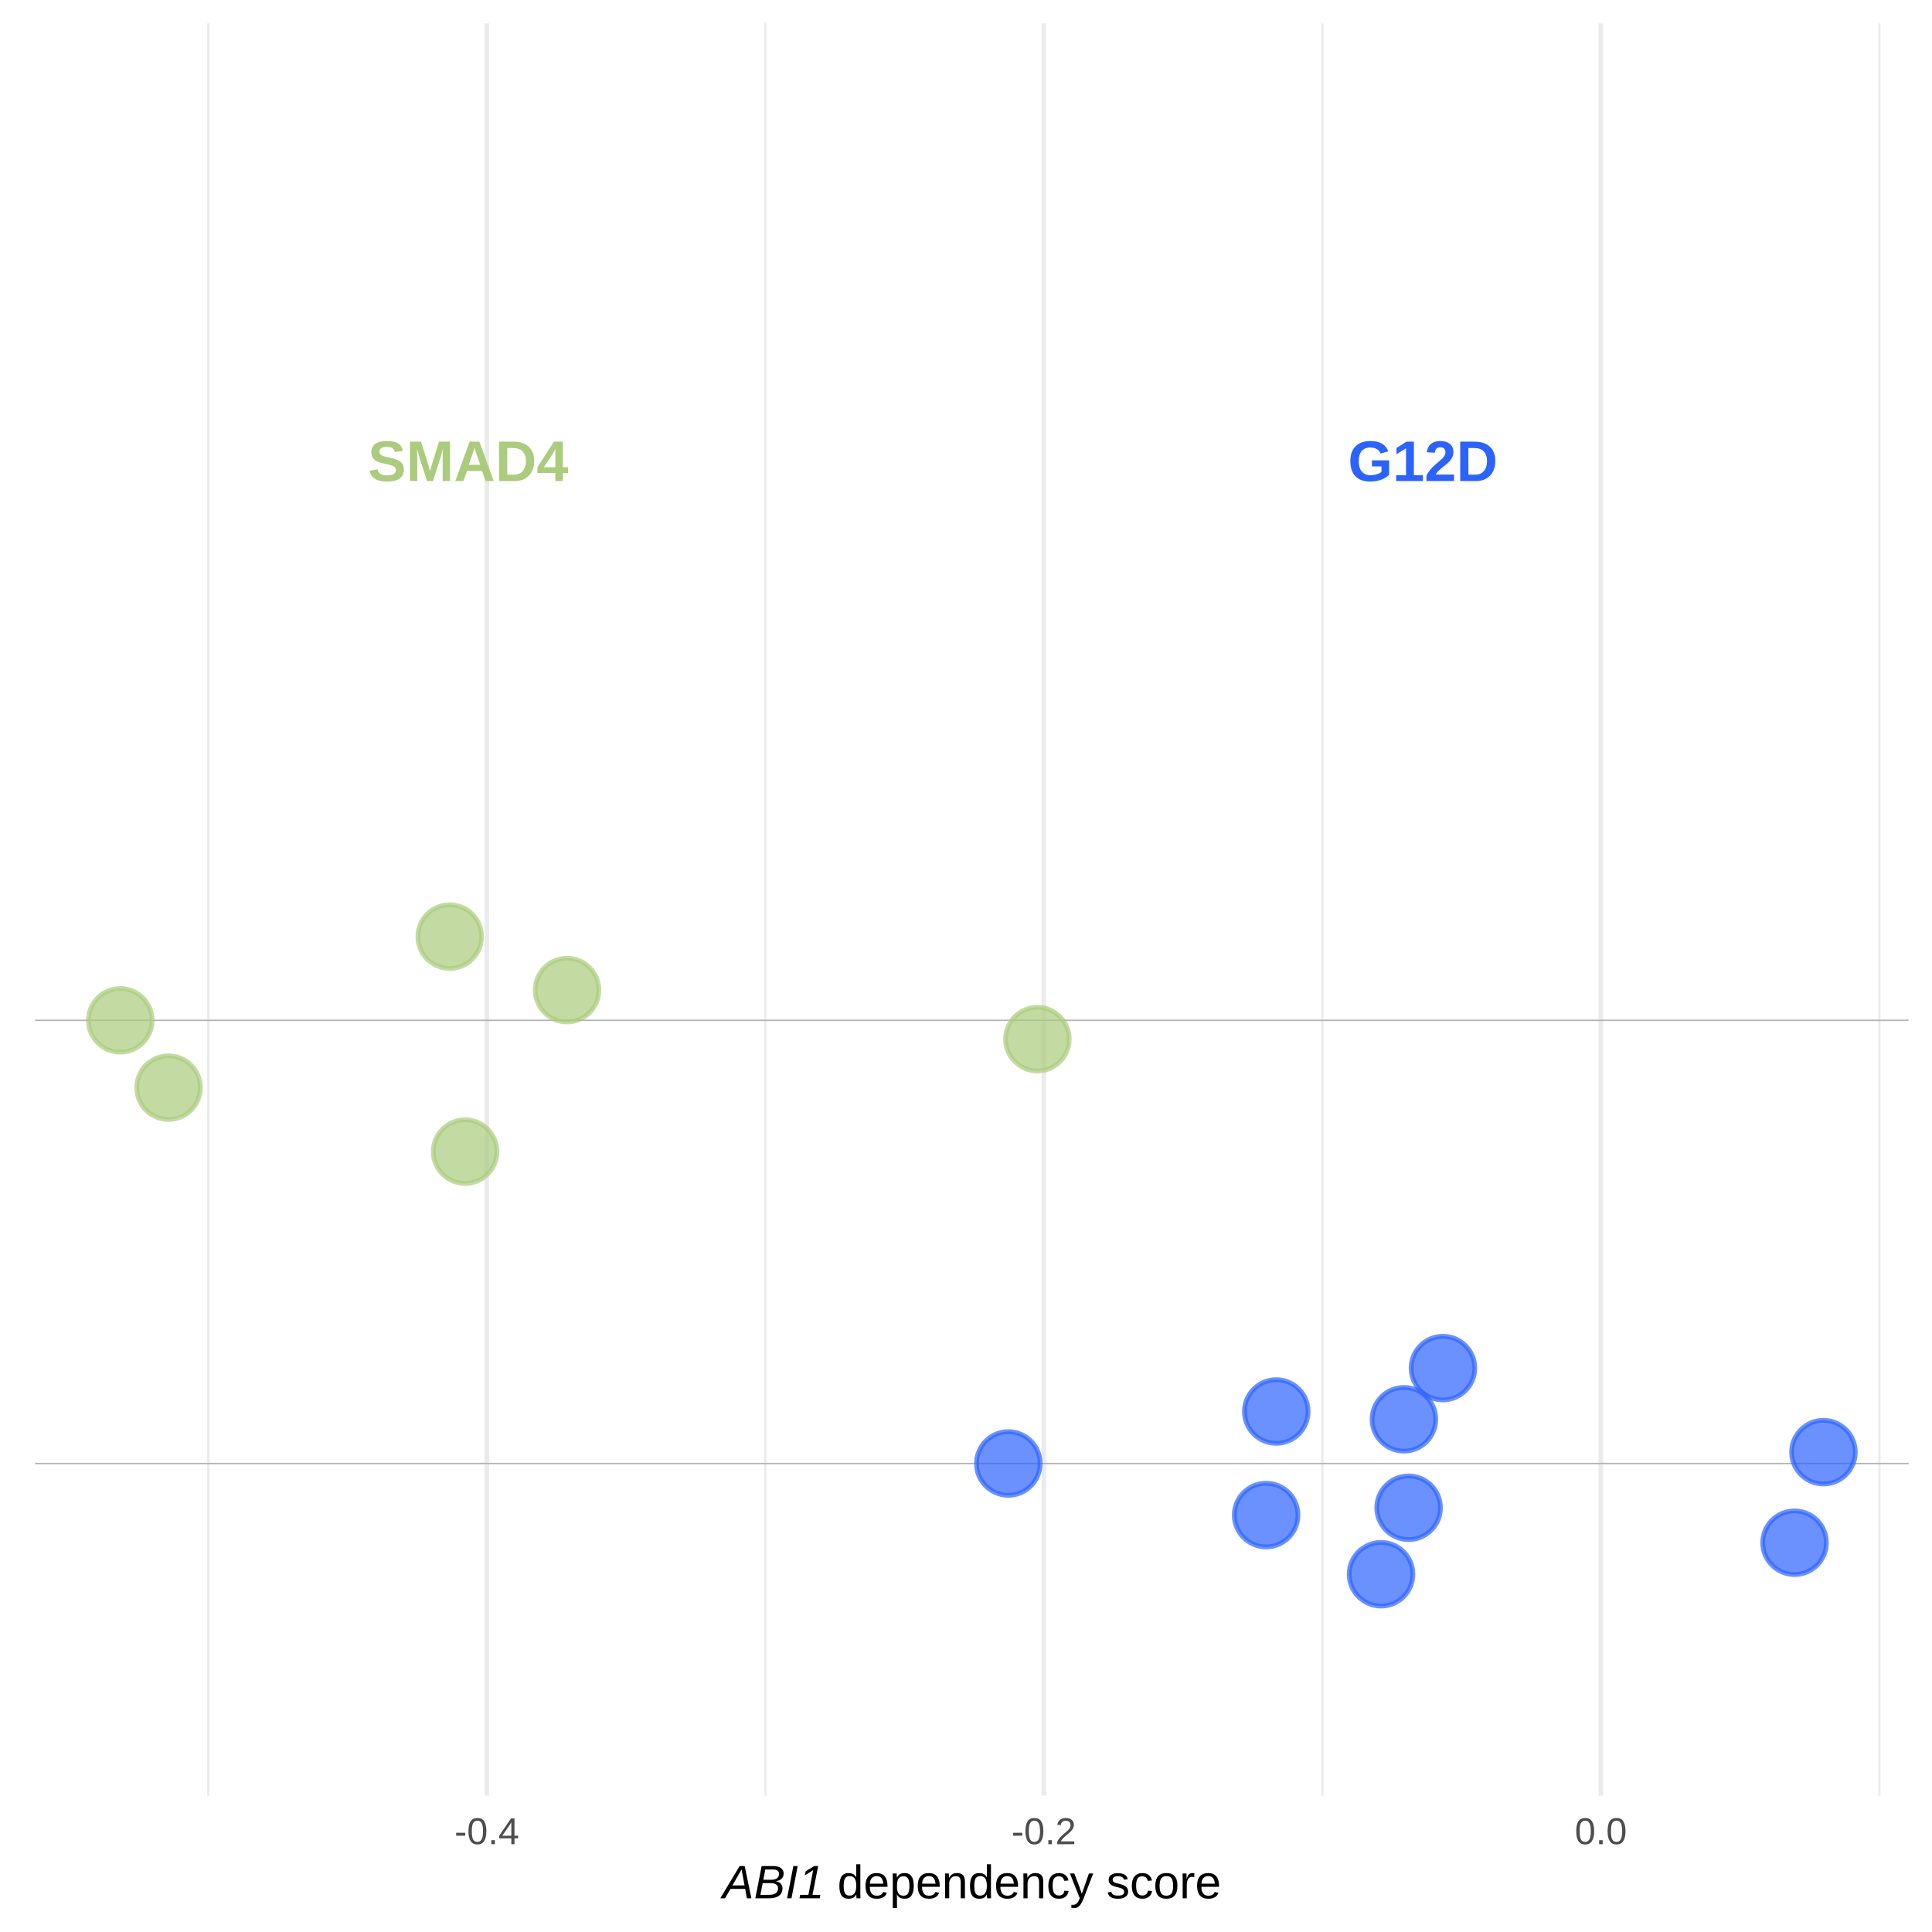
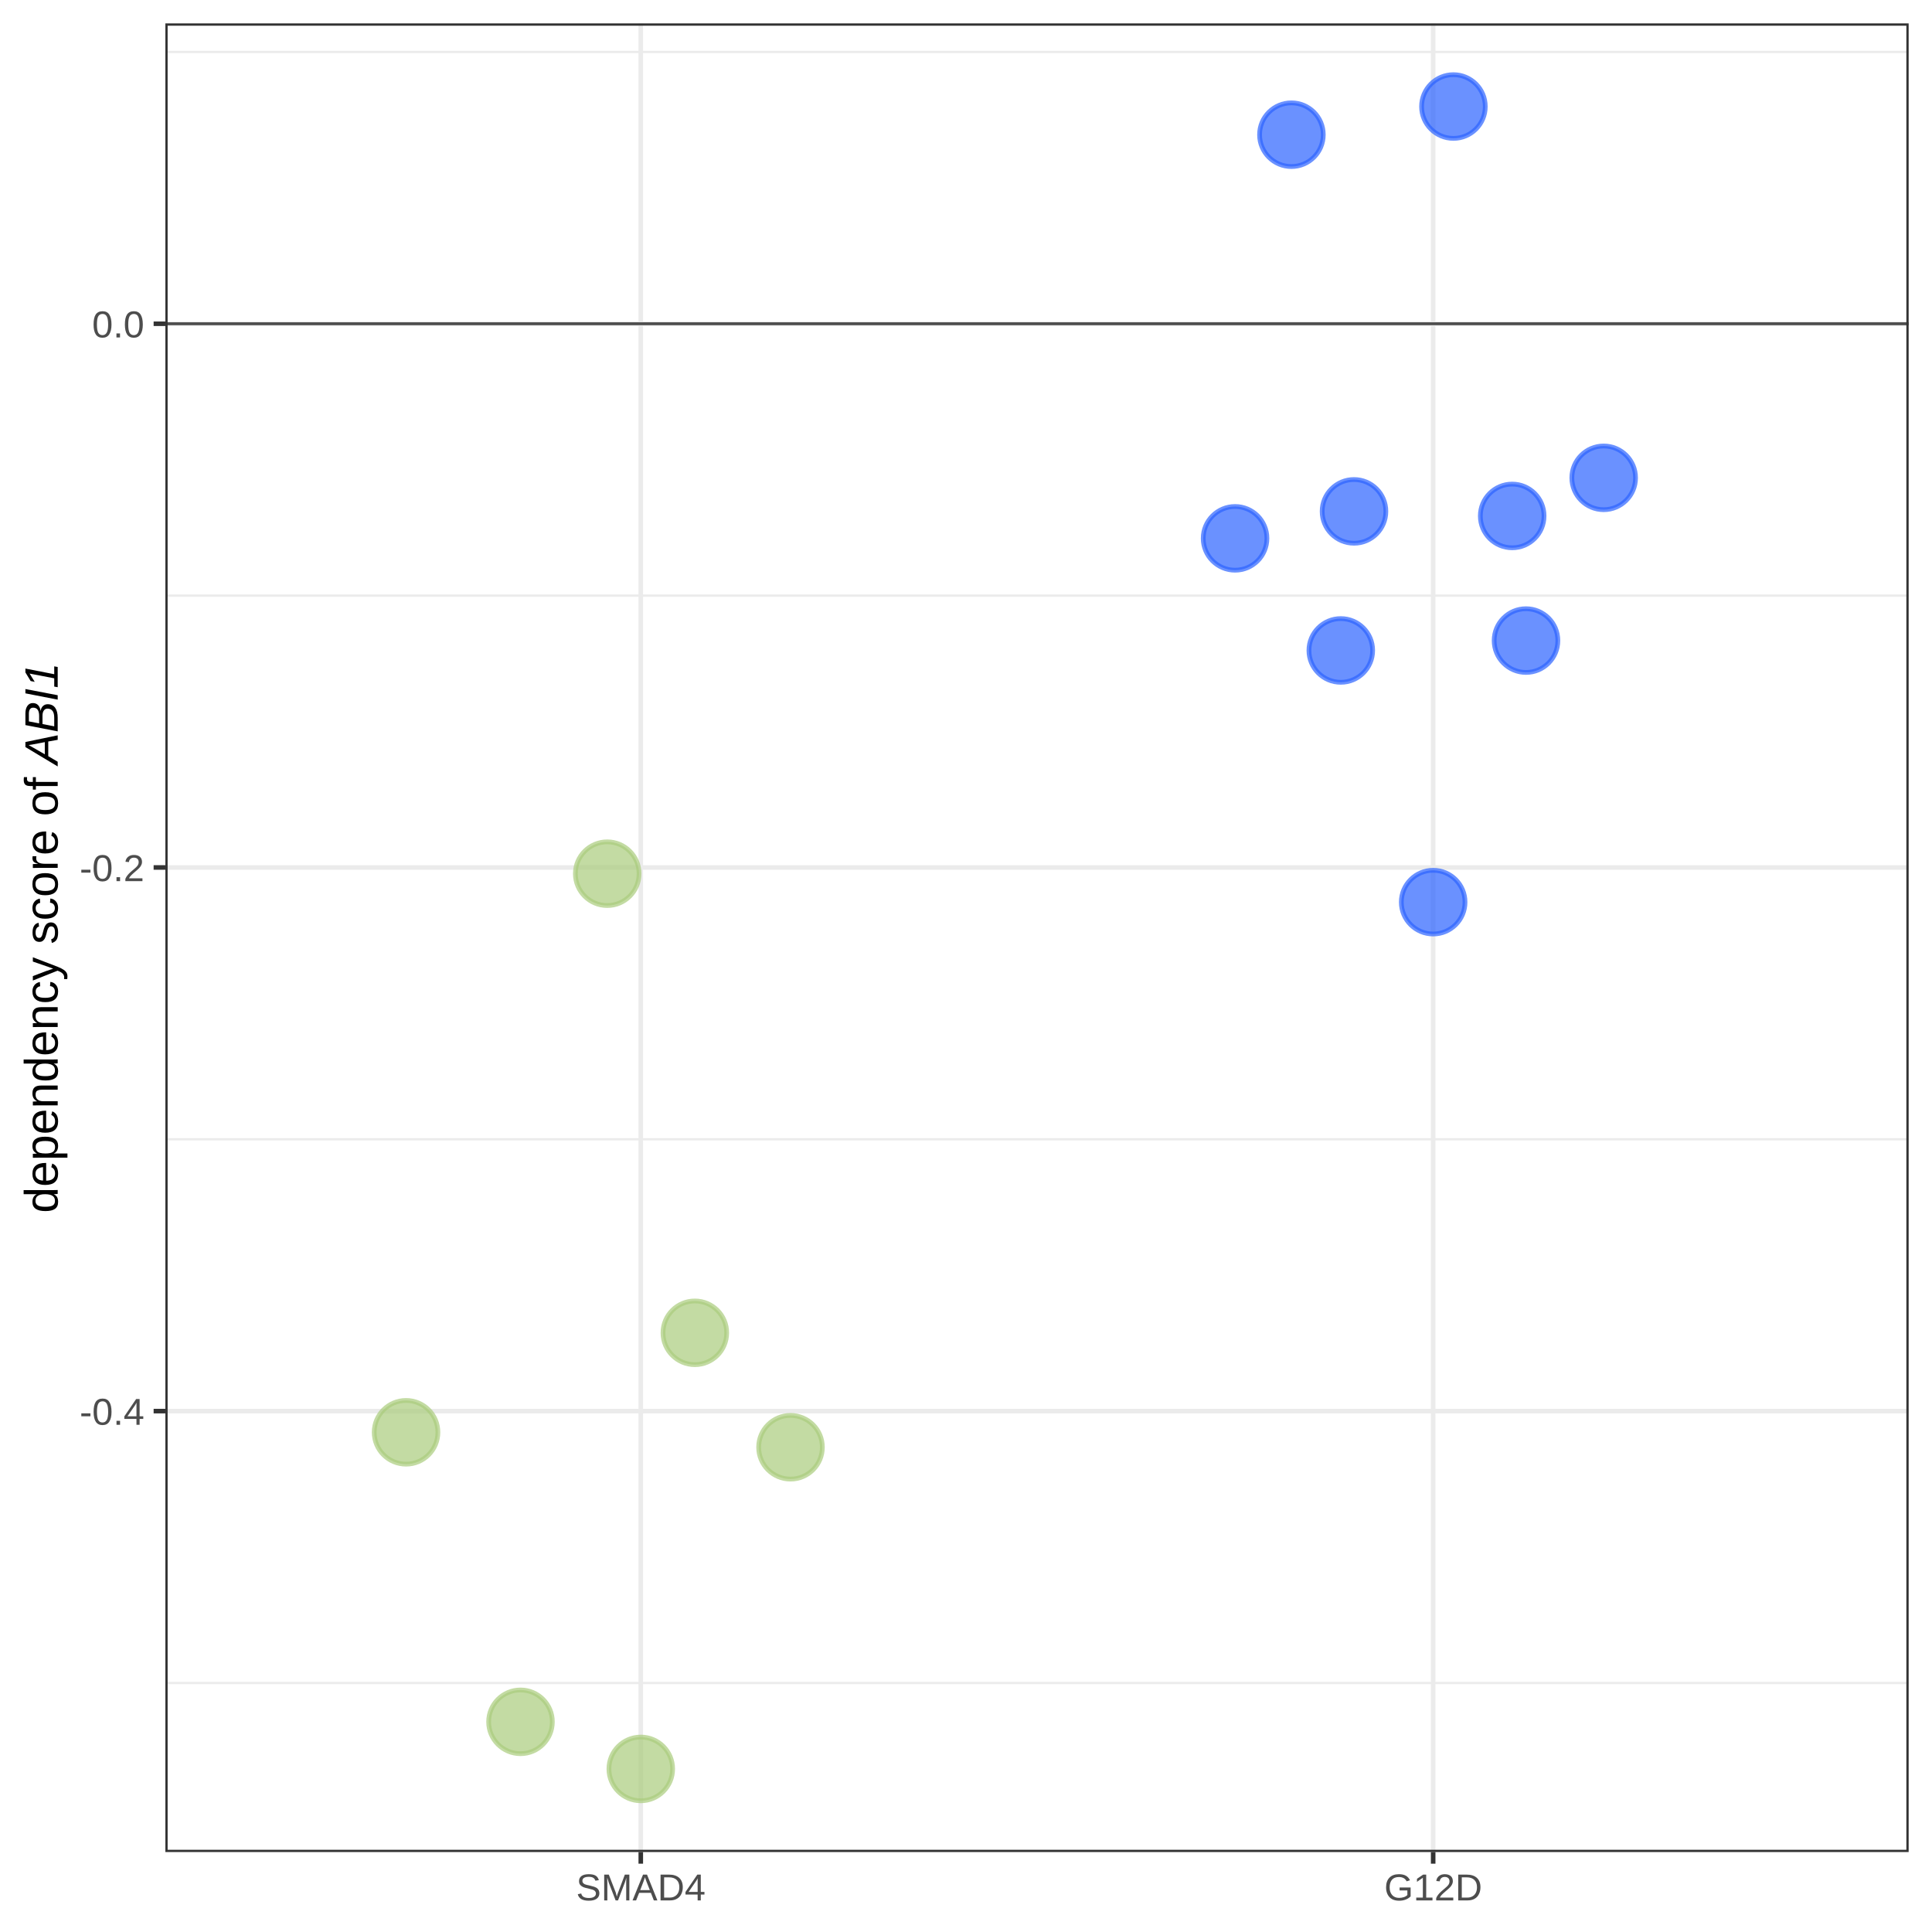
<svg xmlns="http://www.w3.org/2000/svg" viewBox="0 0 288.00 288.00">
  <defs>
    <style type="text/css">
    line, polyline, polygon, path, rect, circle {
      fill: none;
      stroke: #000000;
      stroke-linecap: round;
      stroke-linejoin: round;
      stroke-miterlimit: 10.00;
    }
  </style>
  </defs>
  <rect width="100%" height="100%" style="stroke: none; fill: #FFFFFF;" />
+   <rect x="0.00" y="0.00" width="288.00" height="288.00" style="stroke-width: 0.68; stroke: #FFFFFF; fill: #FFFFFF;" />
  <defs>
-     <clipPath id="cpNS4yM3wyODQuNTF8MjY3LjY5fDMuNDk=">
-       <rect x="5.23" y="3.49" width="279.28" height="264.21" />
+     <clipPath id="cpMjQuNjV8Mjg0LjUxfDI3Ni4wOHwzLjQ5">
+       <rect x="24.65" y="3.49" width="259.87" height="272.59" />
    </clipPath>
  </defs>
-   <polyline points="31.05,267.69 31.05,3.49 " style="stroke-width: 0.34; stroke: #EBEBEB; stroke-linecap: butt;" clip-path="url(#cpNS4yM3wyODQuNTF8MjY3LjY5fDMuNDk=)" />
-   <polyline points="114.09,267.69 114.09,3.49 " style="stroke-width: 0.34; stroke: #EBEBEB; stroke-linecap: butt;" clip-path="url(#cpNS4yM3wyODQuNTF8MjY3LjY5fDMuNDk=)" />
-   <polyline points="197.12,267.69 197.12,3.49 " style="stroke-width: 0.34; stroke: #EBEBEB; stroke-linecap: butt;" clip-path="url(#cpNS4yM3wyODQuNTF8MjY3LjY5fDMuNDk=)" />
-   <polyline points="280.16,267.69 280.16,3.49 " style="stroke-width: 0.34; stroke: #EBEBEB; stroke-linecap: butt;" clip-path="url(#cpNS4yM3wyODQuNTF8MjY3LjY5fDMuNDk=)" />
-   <polyline points="72.57,267.69 72.57,3.49 " style="stroke-width: 0.68; stroke: #EBEBEB; stroke-linecap: butt;" clip-path="url(#cpNS4yM3wyODQuNTF8MjY3LjY5fDMuNDk=)" />
-   <polyline points="155.60,267.69 155.60,3.49 " style="stroke-width: 0.68; stroke: #EBEBEB; stroke-linecap: butt;" clip-path="url(#cpNS4yM3wyODQuNTF8MjY3LjY5fDMuNDk=)" />
-   <polyline points="238.64,267.69 238.64,3.49 " style="stroke-width: 0.68; stroke: #EBEBEB; stroke-linecap: butt;" clip-path="url(#cpNS4yM3wyODQuNTF8MjY3LjY5fDMuNDk=)" />
-   <line x1="5.23" y1="218.16" x2="284.51" y2="218.16" style="stroke-width: 0.21; stroke: #B3B3B3; stroke-linecap: butt;" clip-path="url(#cpNS4yM3wyODQuNTF8MjY3LjY5fDMuNDk=)" />
-   <line x1="5.23" y1="152.10" x2="284.51" y2="152.10" style="stroke-width: 0.21; stroke: #B3B3B3; stroke-linecap: butt;" clip-path="url(#cpNS4yM3wyODQuNTF8MjY3LjY5fDMuNDk=)" />
-   <circle cx="150.31" cy="218.16" r="3.56pt" style="stroke-width: 0.71; stroke: #2B63FF; stroke-opacity: 0.70; fill: #2B63FF; fill-opacity: 0.70;" clip-path="url(#cpNS4yM3wyODQuNTF8MjY3LjY5fDMuNDk=)" />
-   <circle cx="267.51" cy="229.97" r="3.56pt" style="stroke-width: 0.71; stroke: #2B63FF; stroke-opacity: 0.70; fill: #2B63FF; fill-opacity: 0.70;" clip-path="url(#cpNS4yM3wyODQuNTF8MjY3LjY5fDMuNDk=)" />
-   <circle cx="188.74" cy="225.85" r="3.56pt" style="stroke-width: 0.71; stroke: #2B63FF; stroke-opacity: 0.70; fill: #2B63FF; fill-opacity: 0.70;" clip-path="url(#cpNS4yM3wyODQuNTF8MjY3LjY5fDMuNDk=)" />
-   <circle cx="17.93" cy="152.10" r="3.56pt" style="stroke-width: 0.71; stroke: #AACC7C; stroke-opacity: 0.70; fill: #AACC7C; fill-opacity: 0.70;" clip-path="url(#cpNS4yM3wyODQuNTF8MjY3LjY5fDMuNDk=)" />
-   <circle cx="205.87" cy="234.67" r="3.56pt" style="stroke-width: 0.71; stroke: #2B63FF; stroke-opacity: 0.70; fill: #2B63FF; fill-opacity: 0.70;" clip-path="url(#cpNS4yM3wyODQuNTF8MjY3LjY5fDMuNDk=)" />
-   <circle cx="84.53" cy="147.59" r="3.56pt" style="stroke-width: 0.71; stroke: #AACC7C; stroke-opacity: 0.70; fill: #AACC7C; fill-opacity: 0.70;" clip-path="url(#cpNS4yM3wyODQuNTF8MjY3LjY5fDMuNDk=)" />
-   <circle cx="25.12" cy="162.13" r="3.56pt" style="stroke-width: 0.71; stroke: #AACC7C; stroke-opacity: 0.70; fill: #AACC7C; fill-opacity: 0.70;" clip-path="url(#cpNS4yM3wyODQuNTF8MjY3LjY5fDMuNDk=)" />
-   <circle cx="209.98" cy="224.76" r="3.56pt" style="stroke-width: 0.71; stroke: #2B63FF; stroke-opacity: 0.70; fill: #2B63FF; fill-opacity: 0.70;" clip-path="url(#cpNS4yM3wyODQuNTF8MjY3LjY5fDMuNDk=)" />
-   <circle cx="154.64" cy="154.90" r="3.56pt" style="stroke-width: 0.71; stroke: #AACC7C; stroke-opacity: 0.70; fill: #AACC7C; fill-opacity: 0.70;" clip-path="url(#cpNS4yM3wyODQuNTF8MjY3LjY5fDMuNDk=)" />
-   <circle cx="190.25" cy="210.41" r="3.56pt" style="stroke-width: 0.71; stroke: #2B63FF; stroke-opacity: 0.70; fill: #2B63FF; fill-opacity: 0.70;" clip-path="url(#cpNS4yM3wyODQuNTF8MjY3LjY5fDMuNDk=)" />
-   <circle cx="67.04" cy="139.62" r="3.56pt" style="stroke-width: 0.71; stroke: #AACC7C; stroke-opacity: 0.70; fill: #AACC7C; fill-opacity: 0.70;" clip-path="url(#cpNS4yM3wyODQuNTF8MjY3LjY5fDMuNDk=)" />
-   <circle cx="271.82" cy="216.47" r="3.56pt" style="stroke-width: 0.71; stroke: #2B63FF; stroke-opacity: 0.70; fill: #2B63FF; fill-opacity: 0.70;" clip-path="url(#cpNS4yM3wyODQuNTF8MjY3LjY5fDMuNDk=)" />
-   <circle cx="209.28" cy="211.57" r="3.56pt" style="stroke-width: 0.71; stroke: #2B63FF; stroke-opacity: 0.70; fill: #2B63FF; fill-opacity: 0.70;" clip-path="url(#cpNS4yM3wyODQuNTF8MjY3LjY5fDMuNDk=)" />
-   <circle cx="215.10" cy="203.94" r="3.56pt" style="stroke-width: 0.71; stroke: #2B63FF; stroke-opacity: 0.70; fill: #2B63FF; fill-opacity: 0.70;" clip-path="url(#cpNS4yM3wyODQuNTF8MjY3LjY5fDMuNDk=)" />
-   <circle cx="69.33" cy="171.67" r="3.56pt" style="stroke-width: 0.71; stroke: #AACC7C; stroke-opacity: 0.70; fill: #AACC7C; fill-opacity: 0.70;" clip-path="url(#cpNS4yM3wyODQuNTF8MjY3LjY5fDMuNDk=)" />
-   <g clip-path="url(#cpNS4yM3wyODQuNTF8MjY3LjY5fDMuNDk=)">
-     <text x="54.84" y="71.71" style="font-size: 8.54px; font-weight: bold; fill: #AACC7C; font-family: Arial;" textLength="29.86px" lengthAdjust="spacingAndGlyphs">SMAD4</text>
-   </g>
-   <g clip-path="url(#cpNS4yM3wyODQuNTF8MjY3LjY5fDMuNDk=)">
-     <text x="200.95" y="71.71" style="font-size: 8.54px; font-weight: bold; fill: #2B63FF; font-family: Arial;" textLength="22.28px" lengthAdjust="spacingAndGlyphs">G12D</text>
-   </g>
+   <rect x="24.65" y="3.49" width="259.87" height="272.59" style="stroke-width: 0.68; stroke: none; fill: #FFFFFF;" clip-path="url(#cpMjQuNjV8Mjg0LjUxfDI3Ni4wOHwzLjQ5)" />
+   <polyline points="24.65,250.88 284.51,250.88 " style="stroke-width: 0.34; stroke: #EBEBEB; stroke-linecap: butt;" clip-path="url(#cpMjQuNjV8Mjg0LjUxfDI3Ni4wOHwzLjQ5)" />
+   <polyline points="24.65,169.83 284.51,169.83 " style="stroke-width: 0.34; stroke: #EBEBEB; stroke-linecap: butt;" clip-path="url(#cpMjQuNjV8Mjg0LjUxfDI3Ni4wOHwzLjQ5)" />
+   <polyline points="24.65,88.79 284.51,88.79 " style="stroke-width: 0.34; stroke: #EBEBEB; stroke-linecap: butt;" clip-path="url(#cpMjQuNjV8Mjg0LjUxfDI3Ni4wOHwzLjQ5)" />
+   <polyline points="24.65,7.74 284.51,7.74 " style="stroke-width: 0.34; stroke: #EBEBEB; stroke-linecap: butt;" clip-path="url(#cpMjQuNjV8Mjg0LjUxfDI3Ni4wOHwzLjQ5)" />
+   <polyline points="24.65,210.35 284.51,210.35 " style="stroke-width: 0.68; stroke: #EBEBEB; stroke-linecap: butt;" clip-path="url(#cpMjQuNjV8Mjg0LjUxfDI3Ni4wOHwzLjQ5)" />
+   <polyline points="24.65,129.31 284.51,129.31 " style="stroke-width: 0.68; stroke: #EBEBEB; stroke-linecap: butt;" clip-path="url(#cpMjQuNjV8Mjg0LjUxfDI3Ni4wOHwzLjQ5)" />
+   <polyline points="24.65,48.26 284.51,48.26 " style="stroke-width: 0.68; stroke: #EBEBEB; stroke-linecap: butt;" clip-path="url(#cpMjQuNjV8Mjg0LjUxfDI3Ni4wOHwzLjQ5)" />
+   <polyline points="95.52,276.08 95.52,3.49 " style="stroke-width: 0.68; stroke: #EBEBEB; stroke-linecap: butt;" clip-path="url(#cpMjQuNjV8Mjg0LjUxfDI3Ni4wOHwzLjQ5)" />
+   <polyline points="213.64,276.08 213.64,3.49 " style="stroke-width: 0.68; stroke: #EBEBEB; stroke-linecap: butt;" clip-path="url(#cpMjQuNjV8Mjg0LjUxfDI3Ni4wOHwzLjQ5)" />
+   <line x1="24.65" y1="48.26" x2="284.51" y2="48.26" style="stroke-width: 0.43; stroke: #4D4D4D; stroke-linecap: butt;" clip-path="url(#cpMjQuNjV8Mjg0LjUxfDI3Ni4wOHwzLjQ5)" />
+   <circle cx="213.64" cy="134.48" r="3.56pt" style="stroke-width: 0.71; stroke: #2B63FF; stroke-opacity: 0.70; fill: #2B63FF; fill-opacity: 0.70;" clip-path="url(#cpMjQuNjV8Mjg0LjUxfDI3Ni4wOHwzLjQ5)" />
+   <circle cx="192.51" cy="20.08" r="3.56pt" style="stroke-width: 0.71; stroke: #2B63FF; stroke-opacity: 0.70; fill: #2B63FF; fill-opacity: 0.70;" clip-path="url(#cpMjQuNjV8Mjg0LjUxfDI3Ni4wOHwzLjQ5)" />
+   <circle cx="199.87" cy="96.96" r="3.56pt" style="stroke-width: 0.71; stroke: #2B63FF; stroke-opacity: 0.70; fill: #2B63FF; fill-opacity: 0.70;" clip-path="url(#cpMjQuNjV8Mjg0LjUxfDI3Ni4wOHwzLjQ5)" />
+   <circle cx="95.52" cy="263.69" r="3.56pt" style="stroke-width: 0.71; stroke: #AACC7C; stroke-opacity: 0.70; fill: #AACC7C; fill-opacity: 0.70;" clip-path="url(#cpMjQuNjV8Mjg0LjUxfDI3Ni4wOHwzLjQ5)" />
+   <circle cx="184.11" cy="80.25" r="3.56pt" style="stroke-width: 0.71; stroke: #2B63FF; stroke-opacity: 0.70; fill: #2B63FF; fill-opacity: 0.70;" clip-path="url(#cpMjQuNjV8Mjg0LjUxfDI3Ni4wOHwzLjQ5)" />
+   <circle cx="103.58" cy="198.68" r="3.56pt" style="stroke-width: 0.71; stroke: #AACC7C; stroke-opacity: 0.70; fill: #AACC7C; fill-opacity: 0.70;" clip-path="url(#cpMjQuNjV8Mjg0LjUxfDI3Ni4wOHwzLjQ5)" />
+   <circle cx="77.59" cy="256.67" r="3.56pt" style="stroke-width: 0.71; stroke: #AACC7C; stroke-opacity: 0.70; fill: #AACC7C; fill-opacity: 0.70;" clip-path="url(#cpMjQuNjV8Mjg0LjUxfDI3Ni4wOHwzLjQ5)" />
+   <circle cx="201.84" cy="76.23" r="3.56pt" style="stroke-width: 0.71; stroke: #2B63FF; stroke-opacity: 0.70; fill: #2B63FF; fill-opacity: 0.70;" clip-path="url(#cpMjQuNjV8Mjg0LjUxfDI3Ni4wOHwzLjQ5)" />
+   <circle cx="90.52" cy="130.24" r="3.56pt" style="stroke-width: 0.71; stroke: #AACC7C; stroke-opacity: 0.70; fill: #AACC7C; fill-opacity: 0.70;" clip-path="url(#cpMjQuNjV8Mjg0LjUxfDI3Ni4wOHwzLjQ5)" />
+   <circle cx="227.48" cy="95.49" r="3.56pt" style="stroke-width: 0.71; stroke: #2B63FF; stroke-opacity: 0.70; fill: #2B63FF; fill-opacity: 0.70;" clip-path="url(#cpMjQuNjV8Mjg0LjUxfDI3Ni4wOHwzLjQ5)" />
+   <circle cx="117.84" cy="215.74" r="3.56pt" style="stroke-width: 0.71; stroke: #AACC7C; stroke-opacity: 0.70; fill: #AACC7C; fill-opacity: 0.70;" clip-path="url(#cpMjQuNjV8Mjg0LjUxfDI3Ni4wOHwzLjQ5)" />
+   <circle cx="216.66" cy="15.88" r="3.56pt" style="stroke-width: 0.71; stroke: #2B63FF; stroke-opacity: 0.70; fill: #2B63FF; fill-opacity: 0.70;" clip-path="url(#cpMjQuNjV8Mjg0LjUxfDI3Ni4wOHwzLjQ5)" />
+   <circle cx="225.42" cy="76.91" r="3.56pt" style="stroke-width: 0.71; stroke: #2B63FF; stroke-opacity: 0.70; fill: #2B63FF; fill-opacity: 0.70;" clip-path="url(#cpMjQuNjV8Mjg0LjUxfDI3Ni4wOHwzLjQ5)" />
+   <circle cx="239.06" cy="71.23" r="3.56pt" style="stroke-width: 0.71; stroke: #2B63FF; stroke-opacity: 0.70; fill: #2B63FF; fill-opacity: 0.70;" clip-path="url(#cpMjQuNjV8Mjg0LjUxfDI3Ni4wOHwzLjQ5)" />
+   <circle cx="60.53" cy="213.51" r="3.56pt" style="stroke-width: 0.71; stroke: #AACC7C; stroke-opacity: 0.70; fill: #AACC7C; fill-opacity: 0.70;" clip-path="url(#cpMjQuNjV8Mjg0LjUxfDI3Ni4wOHwzLjQ5)" />
+   <rect x="24.65" y="3.49" width="259.87" height="272.59" style="stroke-width: 0.68; stroke: #333333;" clip-path="url(#cpMjQuNjV8Mjg0LjUxfDI3Ni4wOHwzLjQ5)" />
  <defs>
    <clipPath id="cpMC4wMHwyODguMDB8Mjg4LjAwfDAuMDA=">
      <rect x="0.00" y="0.00" width="288.00" height="288.00" />
    </clipPath>
  </defs>
  <g clip-path="url(#cpMC4wMHwyODguMDB8Mjg4LjAwfDAuMDA=)">
-     <text x="67.75" y="274.91" style="font-size: 5.60px; fill: #4D4D4D; font-family: Arial;" textLength="9.64px" lengthAdjust="spacingAndGlyphs">-0.4</text>
+     <text x="11.87" y="212.39" style="font-size: 5.60px; fill: #4D4D4D; font-family: Arial;" textLength="9.64px" lengthAdjust="spacingAndGlyphs">-0.4</text>
  </g>
  <g clip-path="url(#cpMC4wMHwyODguMDB8Mjg4LjAwfDAuMDA=)">
-     <text x="150.78" y="274.91" style="font-size: 5.60px; fill: #4D4D4D; font-family: Arial;" textLength="9.64px" lengthAdjust="spacingAndGlyphs">-0.2</text>
+     <text x="11.87" y="131.35" style="font-size: 5.60px; fill: #4D4D4D; font-family: Arial;" textLength="9.64px" lengthAdjust="spacingAndGlyphs">-0.2</text>
  </g>
  <g clip-path="url(#cpMC4wMHwyODguMDB8Mjg4LjAwfDAuMDA=)">
-     <text x="234.75" y="274.91" style="font-size: 5.60px; fill: #4D4D4D; font-family: Arial;" textLength="7.78px" lengthAdjust="spacingAndGlyphs">0.0</text>
+     <text x="13.73" y="50.30" style="font-size: 5.60px; fill: #4D4D4D; font-family: Arial;" textLength="7.78px" lengthAdjust="spacingAndGlyphs">0.0</text>
+   </g>
+   <polyline points="22.90,210.35 24.65,210.35 " style="stroke-width: 0.68; stroke: #333333; stroke-linecap: butt;" clip-path="url(#cpMC4wMHwyODguMDB8Mjg4LjAwfDAuMDA=)" />
+   <polyline points="22.90,129.31 24.65,129.31 " style="stroke-width: 0.68; stroke: #333333; stroke-linecap: butt;" clip-path="url(#cpMC4wMHwyODguMDB8Mjg4LjAwfDAuMDA=)" />
+   <polyline points="22.90,48.26 24.65,48.26 " style="stroke-width: 0.68; stroke: #333333; stroke-linecap: butt;" clip-path="url(#cpMC4wMHwyODguMDB8Mjg4LjAwfDAuMDA=)" />
+   <polyline points="95.52,277.82 95.52,276.08 " style="stroke-width: 0.68; stroke: #333333; stroke-linecap: butt;" clip-path="url(#cpMC4wMHwyODguMDB8Mjg4LjAwfDAuMDA=)" />
+   <polyline points="213.64,277.82 213.64,276.08 " style="stroke-width: 0.68; stroke: #333333; stroke-linecap: butt;" clip-path="url(#cpMC4wMHwyODguMDB8Mjg4LjAwfDAuMDA=)" />
+   <g clip-path="url(#cpMC4wMHwyODguMDB8Mjg4LjAwfDAuMDA=)">
+     <text x="85.88" y="283.29" style="font-size: 5.60px; fill: #4D4D4D; font-family: Arial;" textLength="19.27px" lengthAdjust="spacingAndGlyphs">SMAD4</text>
  </g>
  <g clip-path="url(#cpMC4wMHwyODguMDB8Mjg4LjAwfDAuMDA=)">
-     <text x="107.71" y="282.98" style="font-size: 7.00px; font-style: italic; font-family: Arial;" textLength="15.18px" lengthAdjust="spacingAndGlyphs">ABI1</text>
+     <text x="206.34" y="283.29" style="font-size: 5.60px; fill: #4D4D4D; font-family: Arial;" textLength="14.61px" lengthAdjust="spacingAndGlyphs">G12D</text>
  </g>
  <g clip-path="url(#cpMC4wMHwyODguMDB8Mjg4LjAwfDAuMDA=)">
-     <text x="124.83" y="282.98" style="font-size: 7.00px; font-family: Arial;" textLength="38.14px" lengthAdjust="spacingAndGlyphs">dependency</text>
+     <text transform="translate(8.60,180.83) rotate(-90)" style="font-size: 7.00px; font-family: Arial;" textLength="38.14px" lengthAdjust="spacingAndGlyphs">dependency</text>
  </g>
  <g clip-path="url(#cpMC4wMHwyODguMDB8Mjg4LjAwfDAuMDA=)">
-     <text x="164.92" y="282.98" style="font-size: 7.00px; font-family: Arial;" textLength="17.11px" lengthAdjust="spacingAndGlyphs">score</text>
+     <text transform="translate(8.60,140.75) rotate(-90)" style="font-size: 7.00px; font-family: Arial;" textLength="17.11px" lengthAdjust="spacingAndGlyphs">score</text>
+   </g>
+   <g clip-path="url(#cpMC4wMHwyODguMDB8Mjg4LjAwfDAuMDA=)">
+     <text transform="translate(8.60,121.69) rotate(-90)" style="font-size: 7.00px; font-family: Arial;" textLength="5.84px" lengthAdjust="spacingAndGlyphs">of</text>
+   </g>
+   <g clip-path="url(#cpMC4wMHwyODguMDB8Mjg4LjAwfDAuMDA=)">
+     <text transform="translate(8.60,113.91) rotate(-90)" style="font-size: 7.00px; font-style: italic; font-family: Arial;" textLength="15.18px" lengthAdjust="spacingAndGlyphs">ABI1</text>
  </g>
</svg>
